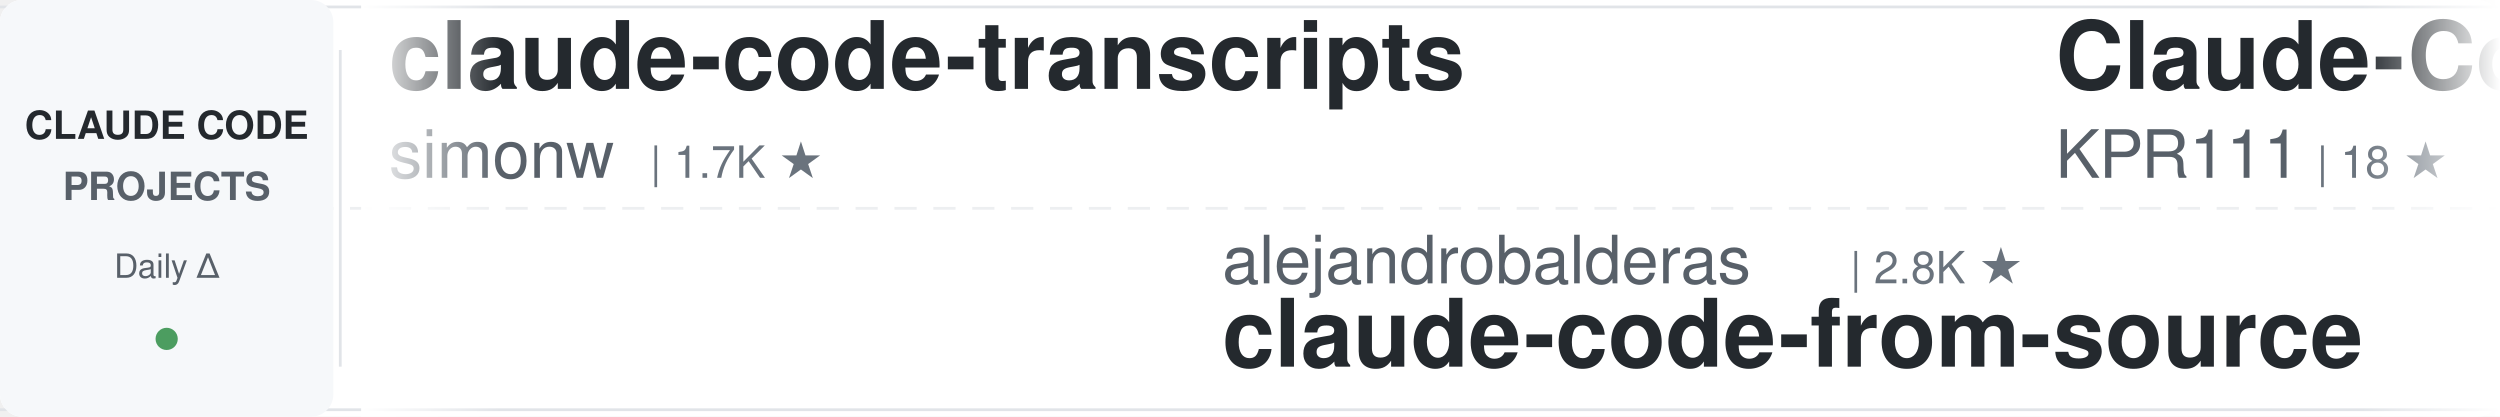
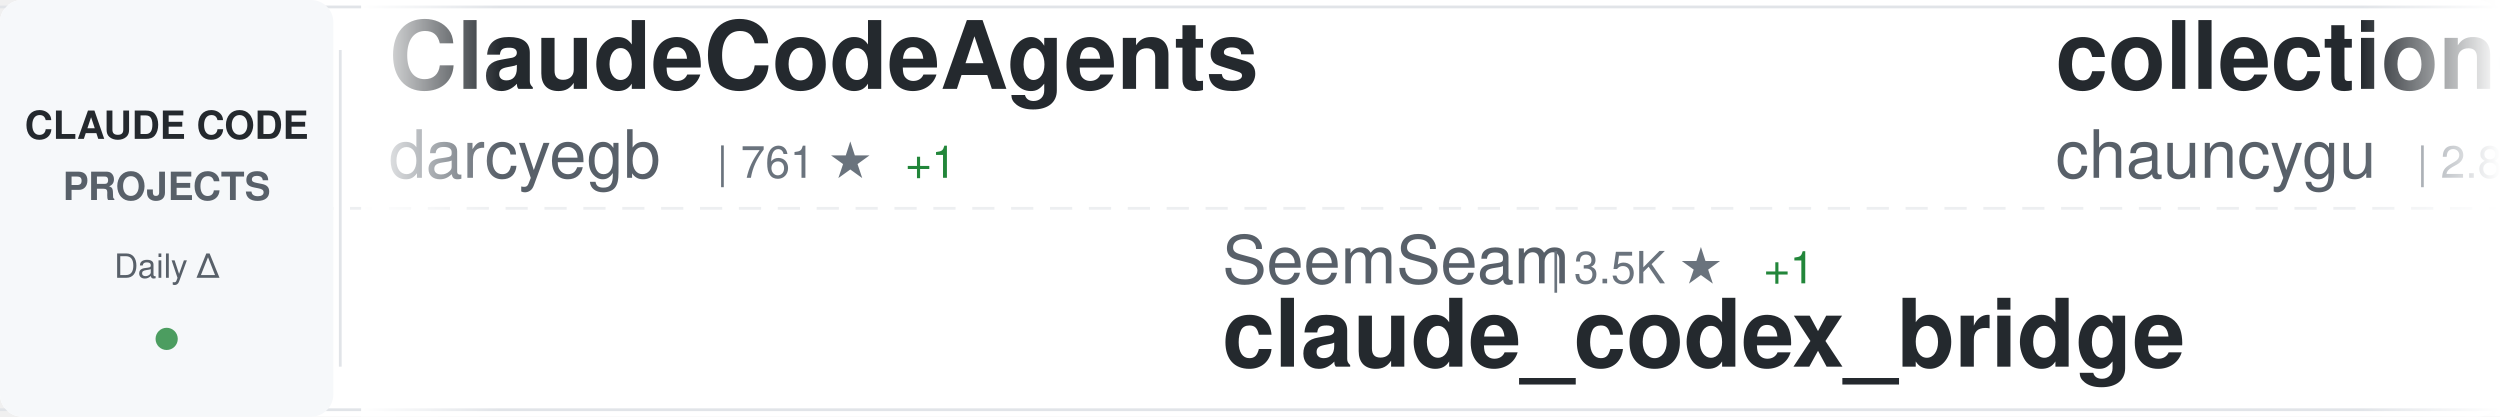
<svg xmlns="http://www.w3.org/2000/svg" width="900" height="150">
  <defs>
    <linearGradient id="awesomeLeftFade" x1="0%" y1="0%" x2="100%" y2="0%">
      <stop offset="0%" style="stop-color:#ffffff;stop-opacity:1" />
      <stop offset="100%" style="stop-color:#ffffff;stop-opacity:0" />
    </linearGradient>
    <linearGradient id="awesomeRightFade" x1="0%" y1="0%" x2="100%" y2="0%">
      <stop offset="0%" style="stop-color:#ffffff;stop-opacity:0" />
      <stop offset="100%" style="stop-color:#ffffff;stop-opacity:1" />
    </linearGradient>
  </defs>
  <rect width="900" height="150" fill="#ffffff" rx="8" />
  <rect x="0" y="2" width="900" height="1" fill="#e1e4e8" />
  <rect x="0" y="147" width="900" height="1" fill="#e1e4e8" />
  <line x1="0" y1="75" x2="900" y2="75" stroke="#e1e4e8" stroke-width="1" stroke-dasharray="8 6" opacity="0.6" />
  <rect x="0" y="0" width="120" height="150" fill="#f6f8fa" rx="8" />
  <text x="60" y="50" font-family="-apple-system, BlinkMacSystemFont, 'Segoe UI', Helvetica, Arial, sans-serif" font-size="14" font-weight="600" fill="#24292e" text-anchor="middle">CLAUDE CODE</text>
  <text x="60" y="72" font-family="-apple-system, BlinkMacSystemFont, 'Segoe UI', Helvetica, Arial, sans-serif" font-size="14" font-weight="600" fill="#586069" text-anchor="middle">PROJECTS</text>
  <text x="60" y="100" font-family="-apple-system, BlinkMacSystemFont, 'Segoe UI', Helvetica, Arial, sans-serif" font-size="12" font-weight="500" fill="#586069" text-anchor="middle">Daily Δ</text>
  <circle cx="60" cy="122" r="4" fill="#22863a" opacity="0.8" />
  <rect x="122" y="18" width="1" height="114" fill="#e1e4e8" />
  <clipPath id="awesomeTickerClip">
    <rect x="130" y="0" width="770" height="150" />
  </clipPath>
  <g clip-path="url(#awesomeTickerClip)">
    <g id="awesomeTickerItems">
      <animateTransform attributeName="transform" attributeType="XML" type="translate" from="0 0" to="-3000 0" dur="54s" repeatCount="indefinite" />
      <g transform="translate(0, 0)">
-         <text x="140" y="32" font-family="-apple-system, BlinkMacSystemFont, 'Segoe UI', Helvetica, Arial, sans-serif" font-size="34" font-weight="600" fill="#24292e">claude-code-transcripts</text>
-         <text x="140" y="64" font-family="-apple-system, BlinkMacSystemFont, 'Segoe UI', Helvetica, Arial, sans-serif" font-size="24" font-weight="400" fill="#586069">simonw</text>
-         <text x="234" y="64" font-family="-apple-system, BlinkMacSystemFont, 'Segoe UI', Helvetica, Arial, sans-serif" font-size="16" font-weight="500" fill="#6a737d">| 1.7K ★</text>
+         <text x="140" y="32" font-family="-apple-system, BlinkMacSystemFont, 'Segoe UI', Helvetica, Arial, sans-serif" font-size="34" font-weight="600" fill="#24292e">ClaudeCodeAgents</text>
+         <text x="140" y="64" font-family="-apple-system, BlinkMacSystemFont, 'Segoe UI', Helvetica, Arial, sans-serif" font-size="24" font-weight="400" fill="#586069">darcyegb</text>
+         <text x="258" y="64" font-family="-apple-system, BlinkMacSystemFont, 'Segoe UI', Helvetica, Arial, sans-serif" font-size="16" font-weight="500" fill="#6a737d">| 761 ★</text>
+         <text x="326" y="64" font-family="-apple-system, BlinkMacSystemFont, 'Segoe UI', Helvetica, Arial, sans-serif" font-size="16" font-weight="500" fill="#22863a"> +1</text>
      </g>
      <g transform="translate(300, 0)">
-         <text x="140" y="102" font-family="-apple-system, BlinkMacSystemFont, 'Segoe UI', Helvetica, Arial, sans-serif" font-size="24" font-weight="400" fill="#586069">alejandrobalderas</text>
-         <text x="366" y="102" font-family="-apple-system, BlinkMacSystemFont, 'Segoe UI', Helvetica, Arial, sans-serif" font-size="16" font-weight="500" fill="#6a737d">| 2.8K ★</text>
-         <text x="140" y="132" font-family="-apple-system, BlinkMacSystemFont, 'Segoe UI', Helvetica, Arial, sans-serif" font-size="34" font-weight="600" fill="#24292e">claude-code-from-source</text>
+         <text x="140" y="102" font-family="-apple-system, BlinkMacSystemFont, 'Segoe UI', Helvetica, Arial, sans-serif" font-size="24" font-weight="400" fill="#586069">SeemSeam</text>
+         <text x="258" y="102" font-family="-apple-system, BlinkMacSystemFont, 'Segoe UI', Helvetica, Arial, sans-serif" font-size="16" font-weight="500" fill="#6a737d">| 3.5K ★</text>
+         <text x="335" y="102" font-family="-apple-system, BlinkMacSystemFont, 'Segoe UI', Helvetica, Arial, sans-serif" font-size="16" font-weight="500" fill="#22863a"> +1</text>
+         <text x="140" y="132" font-family="-apple-system, BlinkMacSystemFont, 'Segoe UI', Helvetica, Arial, sans-serif" font-size="34" font-weight="600" fill="#24292e">claude_codex_bridge</text>
      </g>
      <g transform="translate(600, 0)">
-         <text x="140" y="32" font-family="-apple-system, BlinkMacSystemFont, 'Segoe UI', Helvetica, Arial, sans-serif" font-size="34" font-weight="600" fill="#24292e">Claude-Code</text>
-         <text x="140" y="64" font-family="-apple-system, BlinkMacSystemFont, 'Segoe UI', Helvetica, Arial, sans-serif" font-size="24" font-weight="400" fill="#586069">KPR111</text>
-         <text x="234" y="64" font-family="-apple-system, BlinkMacSystemFont, 'Segoe UI', Helvetica, Arial, sans-serif" font-size="16" font-weight="500" fill="#6a737d">| 18 ★</text>
-       </g>
-       <g transform="translate(900, 0)">
-         <text x="140" y="102" font-family="-apple-system, BlinkMacSystemFont, 'Segoe UI', Helvetica, Arial, sans-serif" font-size="24" font-weight="400" fill="#586069">anthropics</text>
-         <text x="282" y="102" font-family="-apple-system, BlinkMacSystemFont, 'Segoe UI', Helvetica, Arial, sans-serif" font-size="16" font-weight="500" fill="#6a737d">| 6.2K ★</text>
-         <text x="359" y="102" font-family="-apple-system, BlinkMacSystemFont, 'Segoe UI', Helvetica, Arial, sans-serif" font-size="16" font-weight="500" fill="#22863a"> +1</text>
-         <text x="140" y="132" font-family="-apple-system, BlinkMacSystemFont, 'Segoe UI', Helvetica, Arial, sans-serif" font-size="34" font-weight="600" fill="#24292e">claude-code-security-rev...</text>
-       </g>
-       <g transform="translate(1200, 0)">
        <text x="140" y="32" font-family="-apple-system, BlinkMacSystemFont, 'Segoe UI', Helvetica, Arial, sans-serif" font-size="34" font-weight="600" fill="#24292e">collection-claude-code-s...</text>
        <text x="140" y="64" font-family="-apple-system, BlinkMacSystemFont, 'Segoe UI', Helvetica, Arial, sans-serif" font-size="24" font-weight="400" fill="#586069">chauncygu</text>
        <text x="270" y="64" font-family="-apple-system, BlinkMacSystemFont, 'Segoe UI', Helvetica, Arial, sans-serif" font-size="16" font-weight="500" fill="#6a737d">| 2.8K ★</text>
-         <text x="347" y="64" font-family="-apple-system, BlinkMacSystemFont, 'Segoe UI', Helvetica, Arial, sans-serif" font-size="16" font-weight="500" fill="#22863a"> +1</text>
+       </g>
+       <g transform="translate(900, 0)">
+         <text x="140" y="102" font-family="-apple-system, BlinkMacSystemFont, 'Segoe UI', Helvetica, Arial, sans-serif" font-size="24" font-weight="400" fill="#586069">edmund-io</text>
+         <text x="270" y="102" font-family="-apple-system, BlinkMacSystemFont, 'Segoe UI', Helvetica, Arial, sans-serif" font-size="16" font-weight="500" fill="#6a737d">| 1.5K ★</text>
+         <text x="140" y="132" font-family="-apple-system, BlinkMacSystemFont, 'Segoe UI', Helvetica, Arial, sans-serif" font-size="34" font-weight="600" fill="#24292e">edmunds-claude-code</text>
+       </g>
+       <g transform="translate(1200, 0)">
+         <text x="140" y="32" font-family="-apple-system, BlinkMacSystemFont, 'Segoe UI', Helvetica, Arial, sans-serif" font-size="34" font-weight="600" fill="#24292e">awesome-claude-code-tool...</text>
+         <text x="140" y="64" font-family="-apple-system, BlinkMacSystemFont, 'Segoe UI', Helvetica, Arial, sans-serif" font-size="24" font-weight="400" fill="#586069">rohitg00</text>
+         <text x="258" y="64" font-family="-apple-system, BlinkMacSystemFont, 'Segoe UI', Helvetica, Arial, sans-serif" font-size="16" font-weight="500" fill="#6a737d">| 2.6K ★</text>
      </g>
      <g transform="translate(1500, 0)">
-         <text x="140" y="102" font-family="-apple-system, BlinkMacSystemFont, 'Segoe UI', Helvetica, Arial, sans-serif" font-size="24" font-weight="400" fill="#586069">liuup</text>
-         <text x="222" y="102" font-family="-apple-system, BlinkMacSystemFont, 'Segoe UI', Helvetica, Arial, sans-serif" font-size="16" font-weight="500" fill="#6a737d">| 3.9K ★</text>
-         <text x="299" y="102" font-family="-apple-system, BlinkMacSystemFont, 'Segoe UI', Helvetica, Arial, sans-serif" font-size="16" font-weight="500" fill="#22863a"> +1</text>
-         <text x="140" y="132" font-family="-apple-system, BlinkMacSystemFont, 'Segoe UI', Helvetica, Arial, sans-serif" font-size="34" font-weight="600" fill="#24292e">claude-code-analysis</text>
+         <text x="140" y="102" font-family="-apple-system, BlinkMacSystemFont, 'Segoe UI', Helvetica, Arial, sans-serif" font-size="24" font-weight="400" fill="#586069">nicedreamzapp</text>
+         <text x="318" y="102" font-family="-apple-system, BlinkMacSystemFont, 'Segoe UI', Helvetica, Arial, sans-serif" font-size="16" font-weight="500" fill="#6a737d">| 3.3K ★</text>
+         <text x="395" y="102" font-family="-apple-system, BlinkMacSystemFont, 'Segoe UI', Helvetica, Arial, sans-serif" font-size="16" font-weight="500" fill="#22863a"> +1</text>
+         <text x="140" y="132" font-family="-apple-system, BlinkMacSystemFont, 'Segoe UI', Helvetica, Arial, sans-serif" font-size="34" font-weight="600" fill="#24292e">claude-code-local</text>
      </g>
      <g transform="translate(1800, 0)">
-         <text x="140" y="32" font-family="-apple-system, BlinkMacSystemFont, 'Segoe UI', Helvetica, Arial, sans-serif" font-size="34" font-weight="600" fill="#24292e">claude-code-source</text>
-         <text x="140" y="64" font-family="-apple-system, BlinkMacSystemFont, 'Segoe UI', Helvetica, Arial, sans-serif" font-size="24" font-weight="400" fill="#586069">AprilNEA</text>
-         <text x="258" y="64" font-family="-apple-system, BlinkMacSystemFont, 'Segoe UI', Helvetica, Arial, sans-serif" font-size="16" font-weight="500" fill="#6a737d">| 392 ★</text>
+         <text x="140" y="32" font-family="-apple-system, BlinkMacSystemFont, 'Segoe UI', Helvetica, Arial, sans-serif" font-size="34" font-weight="600" fill="#24292e">claude-code-reverse</text>
+         <text x="140" y="64" font-family="-apple-system, BlinkMacSystemFont, 'Segoe UI', Helvetica, Arial, sans-serif" font-size="24" font-weight="400" fill="#586069">Yuyz0112</text>
+         <text x="258" y="64" font-family="-apple-system, BlinkMacSystemFont, 'Segoe UI', Helvetica, Arial, sans-serif" font-size="16" font-weight="500" fill="#6a737d">| 2.4K ★</text>
      </g>
      <g transform="translate(2100, 0)">
-         <text x="140" y="102" font-family="-apple-system, BlinkMacSystemFont, 'Segoe UI', Helvetica, Arial, sans-serif" font-size="24" font-weight="400" fill="#586069">Yuyz0112</text>
-         <text x="258" y="102" font-family="-apple-system, BlinkMacSystemFont, 'Segoe UI', Helvetica, Arial, sans-serif" font-size="16" font-weight="500" fill="#6a737d">| 2.4K ★</text>
-         <text x="140" y="132" font-family="-apple-system, BlinkMacSystemFont, 'Segoe UI', Helvetica, Arial, sans-serif" font-size="34" font-weight="600" fill="#24292e">claude-code-reverse</text>
+         <text x="140" y="102" font-family="-apple-system, BlinkMacSystemFont, 'Segoe UI', Helvetica, Arial, sans-serif" font-size="24" font-weight="400" fill="#586069">huangjia2019</text>
+         <text x="306" y="102" font-family="-apple-system, BlinkMacSystemFont, 'Segoe UI', Helvetica, Arial, sans-serif" font-size="16" font-weight="500" fill="#6a737d">| 1.1K ★</text>
+         <text x="140" y="132" font-family="-apple-system, BlinkMacSystemFont, 'Segoe UI', Helvetica, Arial, sans-serif" font-size="34" font-weight="600" fill="#24292e">claude-code-engineering</text>
      </g>
      <g transform="translate(2400, 0)">
-         <text x="140" y="32" font-family="-apple-system, BlinkMacSystemFont, 'Segoe UI', Helvetica, Arial, sans-serif" font-size="34" font-weight="600" fill="#24292e">pi-vs-claude-code</text>
-         <text x="140" y="64" font-family="-apple-system, BlinkMacSystemFont, 'Segoe UI', Helvetica, Arial, sans-serif" font-size="24" font-weight="400" fill="#586069">disler</text>
-         <text x="234" y="64" font-family="-apple-system, BlinkMacSystemFont, 'Segoe UI', Helvetica, Arial, sans-serif" font-size="16" font-weight="500" fill="#6a737d">| 1.7K ★</text>
+         <text x="140" y="32" font-family="-apple-system, BlinkMacSystemFont, 'Segoe UI', Helvetica, Arial, sans-serif" font-size="34" font-weight="600" fill="#24292e">Dive-into-Claude-Code</text>
+         <text x="140" y="64" font-family="-apple-system, BlinkMacSystemFont, 'Segoe UI', Helvetica, Arial, sans-serif" font-size="24" font-weight="400" fill="#586069">VILA-Lab</text>
+         <text x="258" y="64" font-family="-apple-system, BlinkMacSystemFont, 'Segoe UI', Helvetica, Arial, sans-serif" font-size="16" font-weight="500" fill="#6a737d">| 2.1K ★</text>
      </g>
      <g transform="translate(2700, 0)">
-         <text x="140" y="102" font-family="-apple-system, BlinkMacSystemFont, 'Segoe UI', Helvetica, Arial, sans-serif" font-size="24" font-weight="400" fill="#586069">Windy3f3f3f3f</text>
-         <text x="318" y="102" font-family="-apple-system, BlinkMacSystemFont, 'Segoe UI', Helvetica, Arial, sans-serif" font-size="16" font-weight="500" fill="#6a737d">| 3.6K ★</text>
-         <text x="140" y="132" font-family="-apple-system, BlinkMacSystemFont, 'Segoe UI', Helvetica, Arial, sans-serif" font-size="34" font-weight="600" fill="#24292e">how-claude-code-works</text>
+         <text x="140" y="102" font-family="-apple-system, BlinkMacSystemFont, 'Segoe UI', Helvetica, Arial, sans-serif" font-size="24" font-weight="400" fill="#586069">ykdojo</text>
+         <text x="234" y="102" font-family="-apple-system, BlinkMacSystemFont, 'Segoe UI', Helvetica, Arial, sans-serif" font-size="16" font-weight="500" fill="#6a737d">| 10.1K ★</text>
+         <text x="320" y="102" font-family="-apple-system, BlinkMacSystemFont, 'Segoe UI', Helvetica, Arial, sans-serif" font-size="16" font-weight="500" fill="#22863a"> +2</text>
+         <text x="140" y="132" font-family="-apple-system, BlinkMacSystemFont, 'Segoe UI', Helvetica, Arial, sans-serif" font-size="34" font-weight="600" fill="#24292e">claude-code-tips</text>
      </g>
      <g transform="translate(3000, 0)">
-         <text x="140" y="32" font-family="-apple-system, BlinkMacSystemFont, 'Segoe UI', Helvetica, Arial, sans-serif" font-size="34" font-weight="600" fill="#24292e">claude-code-transcripts</text>
-         <text x="140" y="64" font-family="-apple-system, BlinkMacSystemFont, 'Segoe UI', Helvetica, Arial, sans-serif" font-size="24" font-weight="400" fill="#586069">simonw</text>
-         <text x="234" y="64" font-family="-apple-system, BlinkMacSystemFont, 'Segoe UI', Helvetica, Arial, sans-serif" font-size="16" font-weight="500" fill="#6a737d">| 1.7K ★</text>
+         <text x="140" y="32" font-family="-apple-system, BlinkMacSystemFont, 'Segoe UI', Helvetica, Arial, sans-serif" font-size="34" font-weight="600" fill="#24292e">ClaudeCodeAgents</text>
+         <text x="140" y="64" font-family="-apple-system, BlinkMacSystemFont, 'Segoe UI', Helvetica, Arial, sans-serif" font-size="24" font-weight="400" fill="#586069">darcyegb</text>
+         <text x="258" y="64" font-family="-apple-system, BlinkMacSystemFont, 'Segoe UI', Helvetica, Arial, sans-serif" font-size="16" font-weight="500" fill="#6a737d">| 761 ★</text>
+         <text x="326" y="64" font-family="-apple-system, BlinkMacSystemFont, 'Segoe UI', Helvetica, Arial, sans-serif" font-size="16" font-weight="500" fill="#22863a"> +1</text>
      </g>
      <g transform="translate(3300, 0)">
-         <text x="140" y="102" font-family="-apple-system, BlinkMacSystemFont, 'Segoe UI', Helvetica, Arial, sans-serif" font-size="24" font-weight="400" fill="#586069">alejandrobalderas</text>
-         <text x="366" y="102" font-family="-apple-system, BlinkMacSystemFont, 'Segoe UI', Helvetica, Arial, sans-serif" font-size="16" font-weight="500" fill="#6a737d">| 2.8K ★</text>
-         <text x="140" y="132" font-family="-apple-system, BlinkMacSystemFont, 'Segoe UI', Helvetica, Arial, sans-serif" font-size="34" font-weight="600" fill="#24292e">claude-code-from-source</text>
+         <text x="140" y="102" font-family="-apple-system, BlinkMacSystemFont, 'Segoe UI', Helvetica, Arial, sans-serif" font-size="24" font-weight="400" fill="#586069">SeemSeam</text>
+         <text x="258" y="102" font-family="-apple-system, BlinkMacSystemFont, 'Segoe UI', Helvetica, Arial, sans-serif" font-size="16" font-weight="500" fill="#6a737d">| 3.5K ★</text>
+         <text x="335" y="102" font-family="-apple-system, BlinkMacSystemFont, 'Segoe UI', Helvetica, Arial, sans-serif" font-size="16" font-weight="500" fill="#22863a"> +1</text>
+         <text x="140" y="132" font-family="-apple-system, BlinkMacSystemFont, 'Segoe UI', Helvetica, Arial, sans-serif" font-size="34" font-weight="600" fill="#24292e">claude_codex_bridge</text>
      </g>
      <g transform="translate(3600, 0)">
-         <text x="140" y="32" font-family="-apple-system, BlinkMacSystemFont, 'Segoe UI', Helvetica, Arial, sans-serif" font-size="34" font-weight="600" fill="#24292e">Claude-Code</text>
-         <text x="140" y="64" font-family="-apple-system, BlinkMacSystemFont, 'Segoe UI', Helvetica, Arial, sans-serif" font-size="24" font-weight="400" fill="#586069">KPR111</text>
-         <text x="234" y="64" font-family="-apple-system, BlinkMacSystemFont, 'Segoe UI', Helvetica, Arial, sans-serif" font-size="16" font-weight="500" fill="#6a737d">| 18 ★</text>
+         <text x="140" y="32" font-family="-apple-system, BlinkMacSystemFont, 'Segoe UI', Helvetica, Arial, sans-serif" font-size="34" font-weight="600" fill="#24292e">collection-claude-code-s...</text>
+         <text x="140" y="64" font-family="-apple-system, BlinkMacSystemFont, 'Segoe UI', Helvetica, Arial, sans-serif" font-size="24" font-weight="400" fill="#586069">chauncygu</text>
+         <text x="270" y="64" font-family="-apple-system, BlinkMacSystemFont, 'Segoe UI', Helvetica, Arial, sans-serif" font-size="16" font-weight="500" fill="#6a737d">| 2.8K ★</text>
      </g>
      <g transform="translate(3900, 0)">
-         <text x="140" y="102" font-family="-apple-system, BlinkMacSystemFont, 'Segoe UI', Helvetica, Arial, sans-serif" font-size="24" font-weight="400" fill="#586069">anthropics</text>
-         <text x="282" y="102" font-family="-apple-system, BlinkMacSystemFont, 'Segoe UI', Helvetica, Arial, sans-serif" font-size="16" font-weight="500" fill="#6a737d">| 6.2K ★</text>
-         <text x="359" y="102" font-family="-apple-system, BlinkMacSystemFont, 'Segoe UI', Helvetica, Arial, sans-serif" font-size="16" font-weight="500" fill="#22863a"> +1</text>
-         <text x="140" y="132" font-family="-apple-system, BlinkMacSystemFont, 'Segoe UI', Helvetica, Arial, sans-serif" font-size="34" font-weight="600" fill="#24292e">claude-code-security-rev...</text>
+         <text x="140" y="102" font-family="-apple-system, BlinkMacSystemFont, 'Segoe UI', Helvetica, Arial, sans-serif" font-size="24" font-weight="400" fill="#586069">edmund-io</text>
+         <text x="270" y="102" font-family="-apple-system, BlinkMacSystemFont, 'Segoe UI', Helvetica, Arial, sans-serif" font-size="16" font-weight="500" fill="#6a737d">| 1.5K ★</text>
+         <text x="140" y="132" font-family="-apple-system, BlinkMacSystemFont, 'Segoe UI', Helvetica, Arial, sans-serif" font-size="34" font-weight="600" fill="#24292e">edmunds-claude-code</text>
      </g>
    </g>
  </g>
  <rect x="130" y="0" width="50" height="150" fill="url(#awesomeLeftFade)" />
  <rect x="850" y="0" width="50" height="150" fill="url(#awesomeRightFade)" />
</svg>
